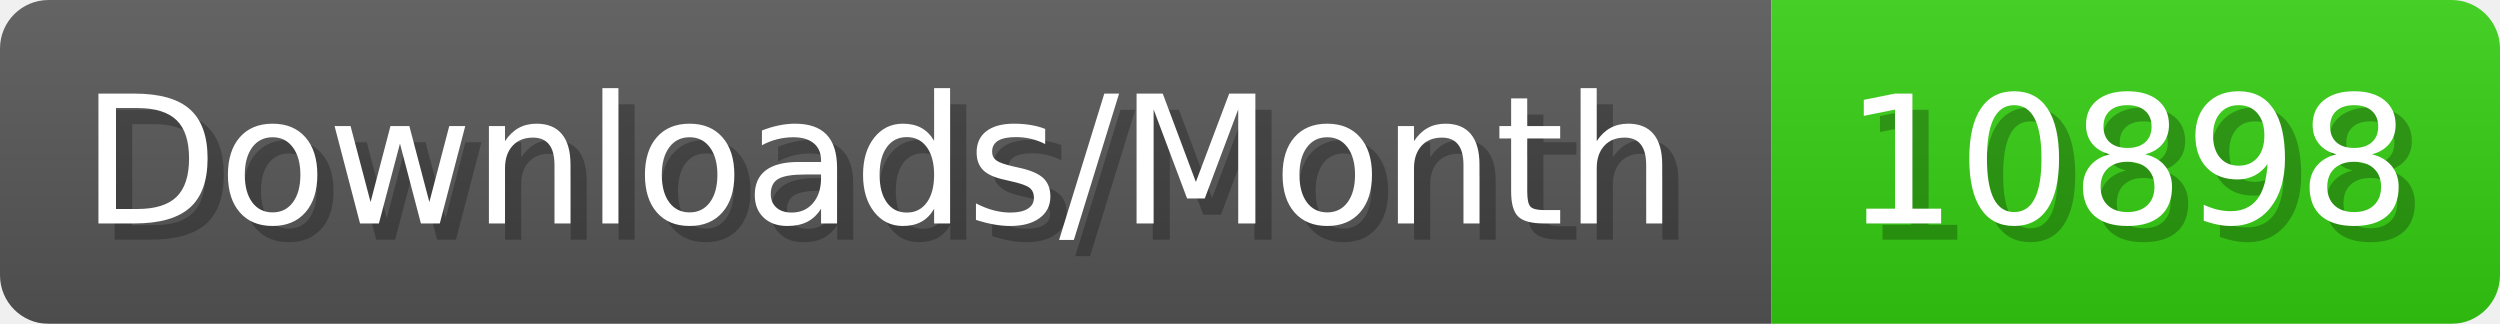
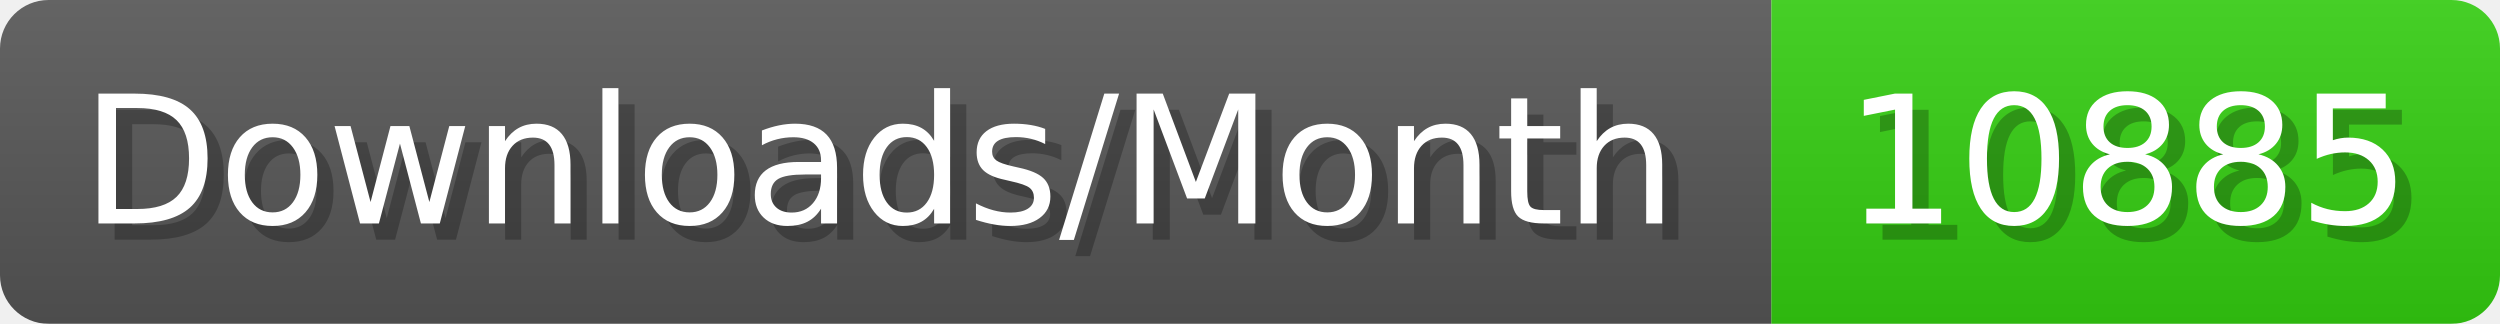
- <svg xmlns="http://www.w3.org/2000/svg" width="154.4" height="20" viewBox="0 0 1544 200" role="img" aria-label="Downloads/Month: 10898">
+ <svg xmlns="http://www.w3.org/2000/svg" width="154.4" height="20" viewBox="0 0 1544 200" role="img" aria-label="Downloads/Month: 10885">
  <linearGradient id="YlXUI" x2="0" y2="100%">
    <stop offset="0" stop-opacity=".1" stop-color="#EEE" />
    <stop offset="1" stop-opacity=".1" />
  </linearGradient>
  <mask id="JHhop">
    <rect width="1544" height="200" rx="30" fill="#FFF" />
  </mask>
  <g mask="url(#JHhop)">
    <rect width="1094" height="200" fill="#555" />
    <rect width="450" height="200" fill="#3C1" x="1094" />
    <rect width="1544" height="200" fill="url(#YlXUI)" />
  </g>
  <g aria-hidden="true" fill="#fff" text-anchor="start" font-family="Verdana,DejaVu Sans,sans-serif" font-size="110">
    <text x="60" y="148" textLength="994" fill="#000" opacity="0.25">Downloads/Month</text>
    <text x="50" y="138" textLength="994">Downloads/Month</text>
-     <text x="1149" y="148" textLength="350" fill="#000" opacity="0.25">10898</text>
-     <text x="1139" y="138" textLength="350">10898</text>
+     <text x="1149" y="148" textLength="350" fill="#000" opacity="0.25">10885</text>
+     <text x="1139" y="138" textLength="350">10885</text>
  </g>
</svg>
